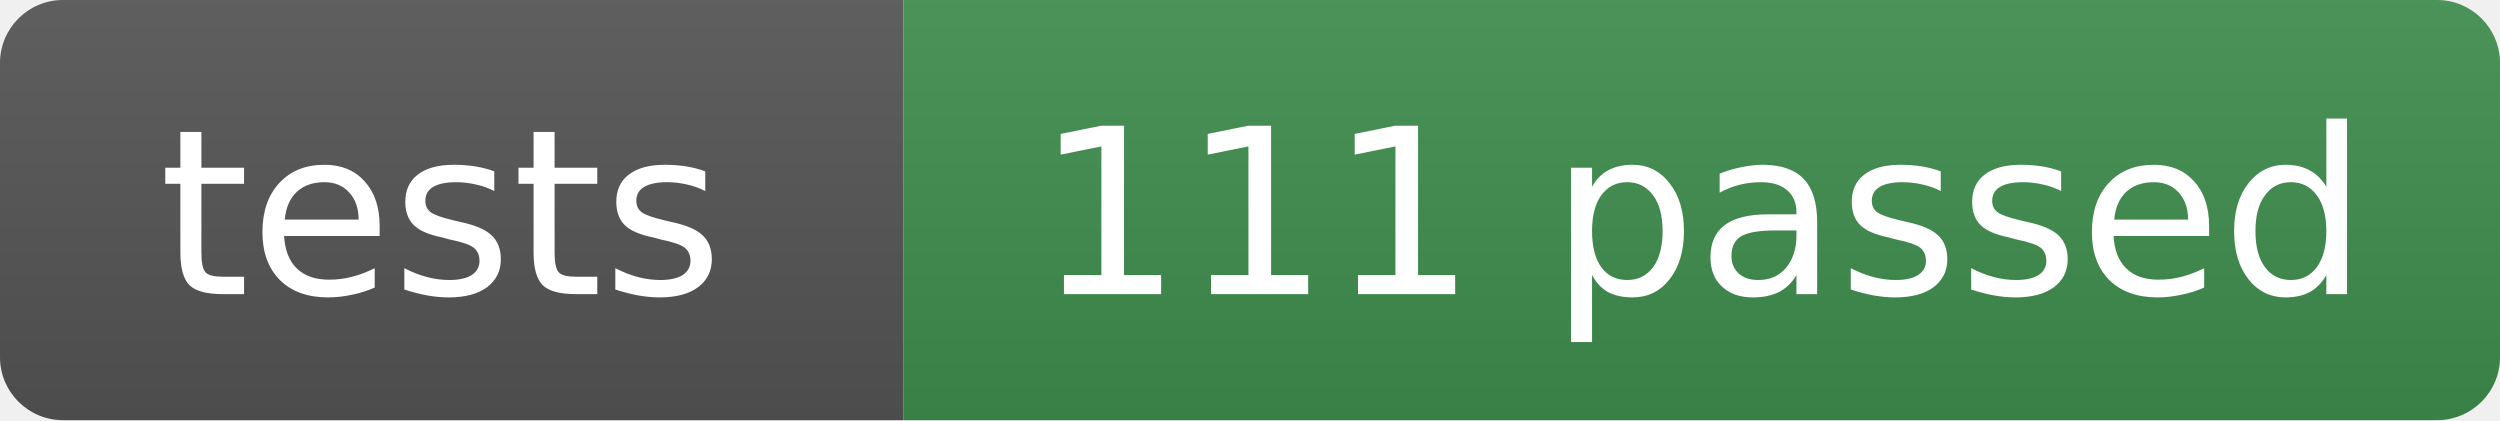
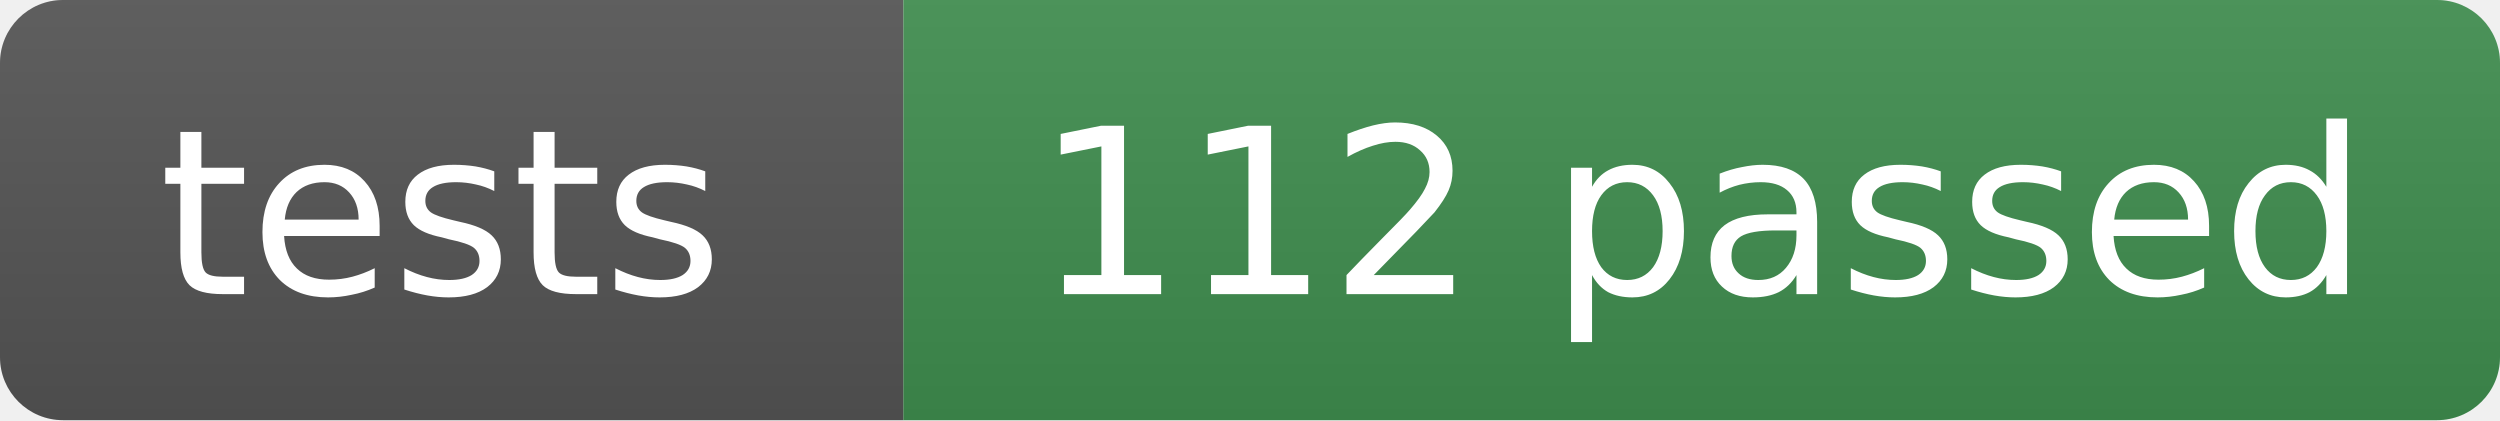
- <svg xmlns="http://www.w3.org/2000/svg" width="119" height="20" role="img" aria-label="tests: 111 passed">
+ <svg xmlns="http://www.w3.org/2000/svg" width="119" height="20" role="img" aria-label="tests: 112 passed">
  <linearGradient id="s" x2="0" y2="100%">
    <stop offset="0" stop-color="#bbb" stop-opacity=".1" />
    <stop offset="1" stop-opacity=".1" />
  </linearGradient>
  <clipPath id="r">
    <rect width="119" height="20" rx="3" fill="#fff" />
  </clipPath>
  <g clip-path="url(#r)">
    <rect width="43" height="20" fill="#555" />
    <rect x="43" width="76" height="20" fill="#3f8f4f" />
    <rect width="119" height="20" fill="url(#s)" />
  </g>
  <g fill="#fff" text-anchor="middle" font-family="Verdana,Geneva,DejaVu Sans,sans-serif" font-size="11">
    <text x="21" y="14">tests</text>
-     <text x="81" y="14">111 passed</text>
+     <text x="81" y="14">112 passed</text>
  </g>
</svg>
